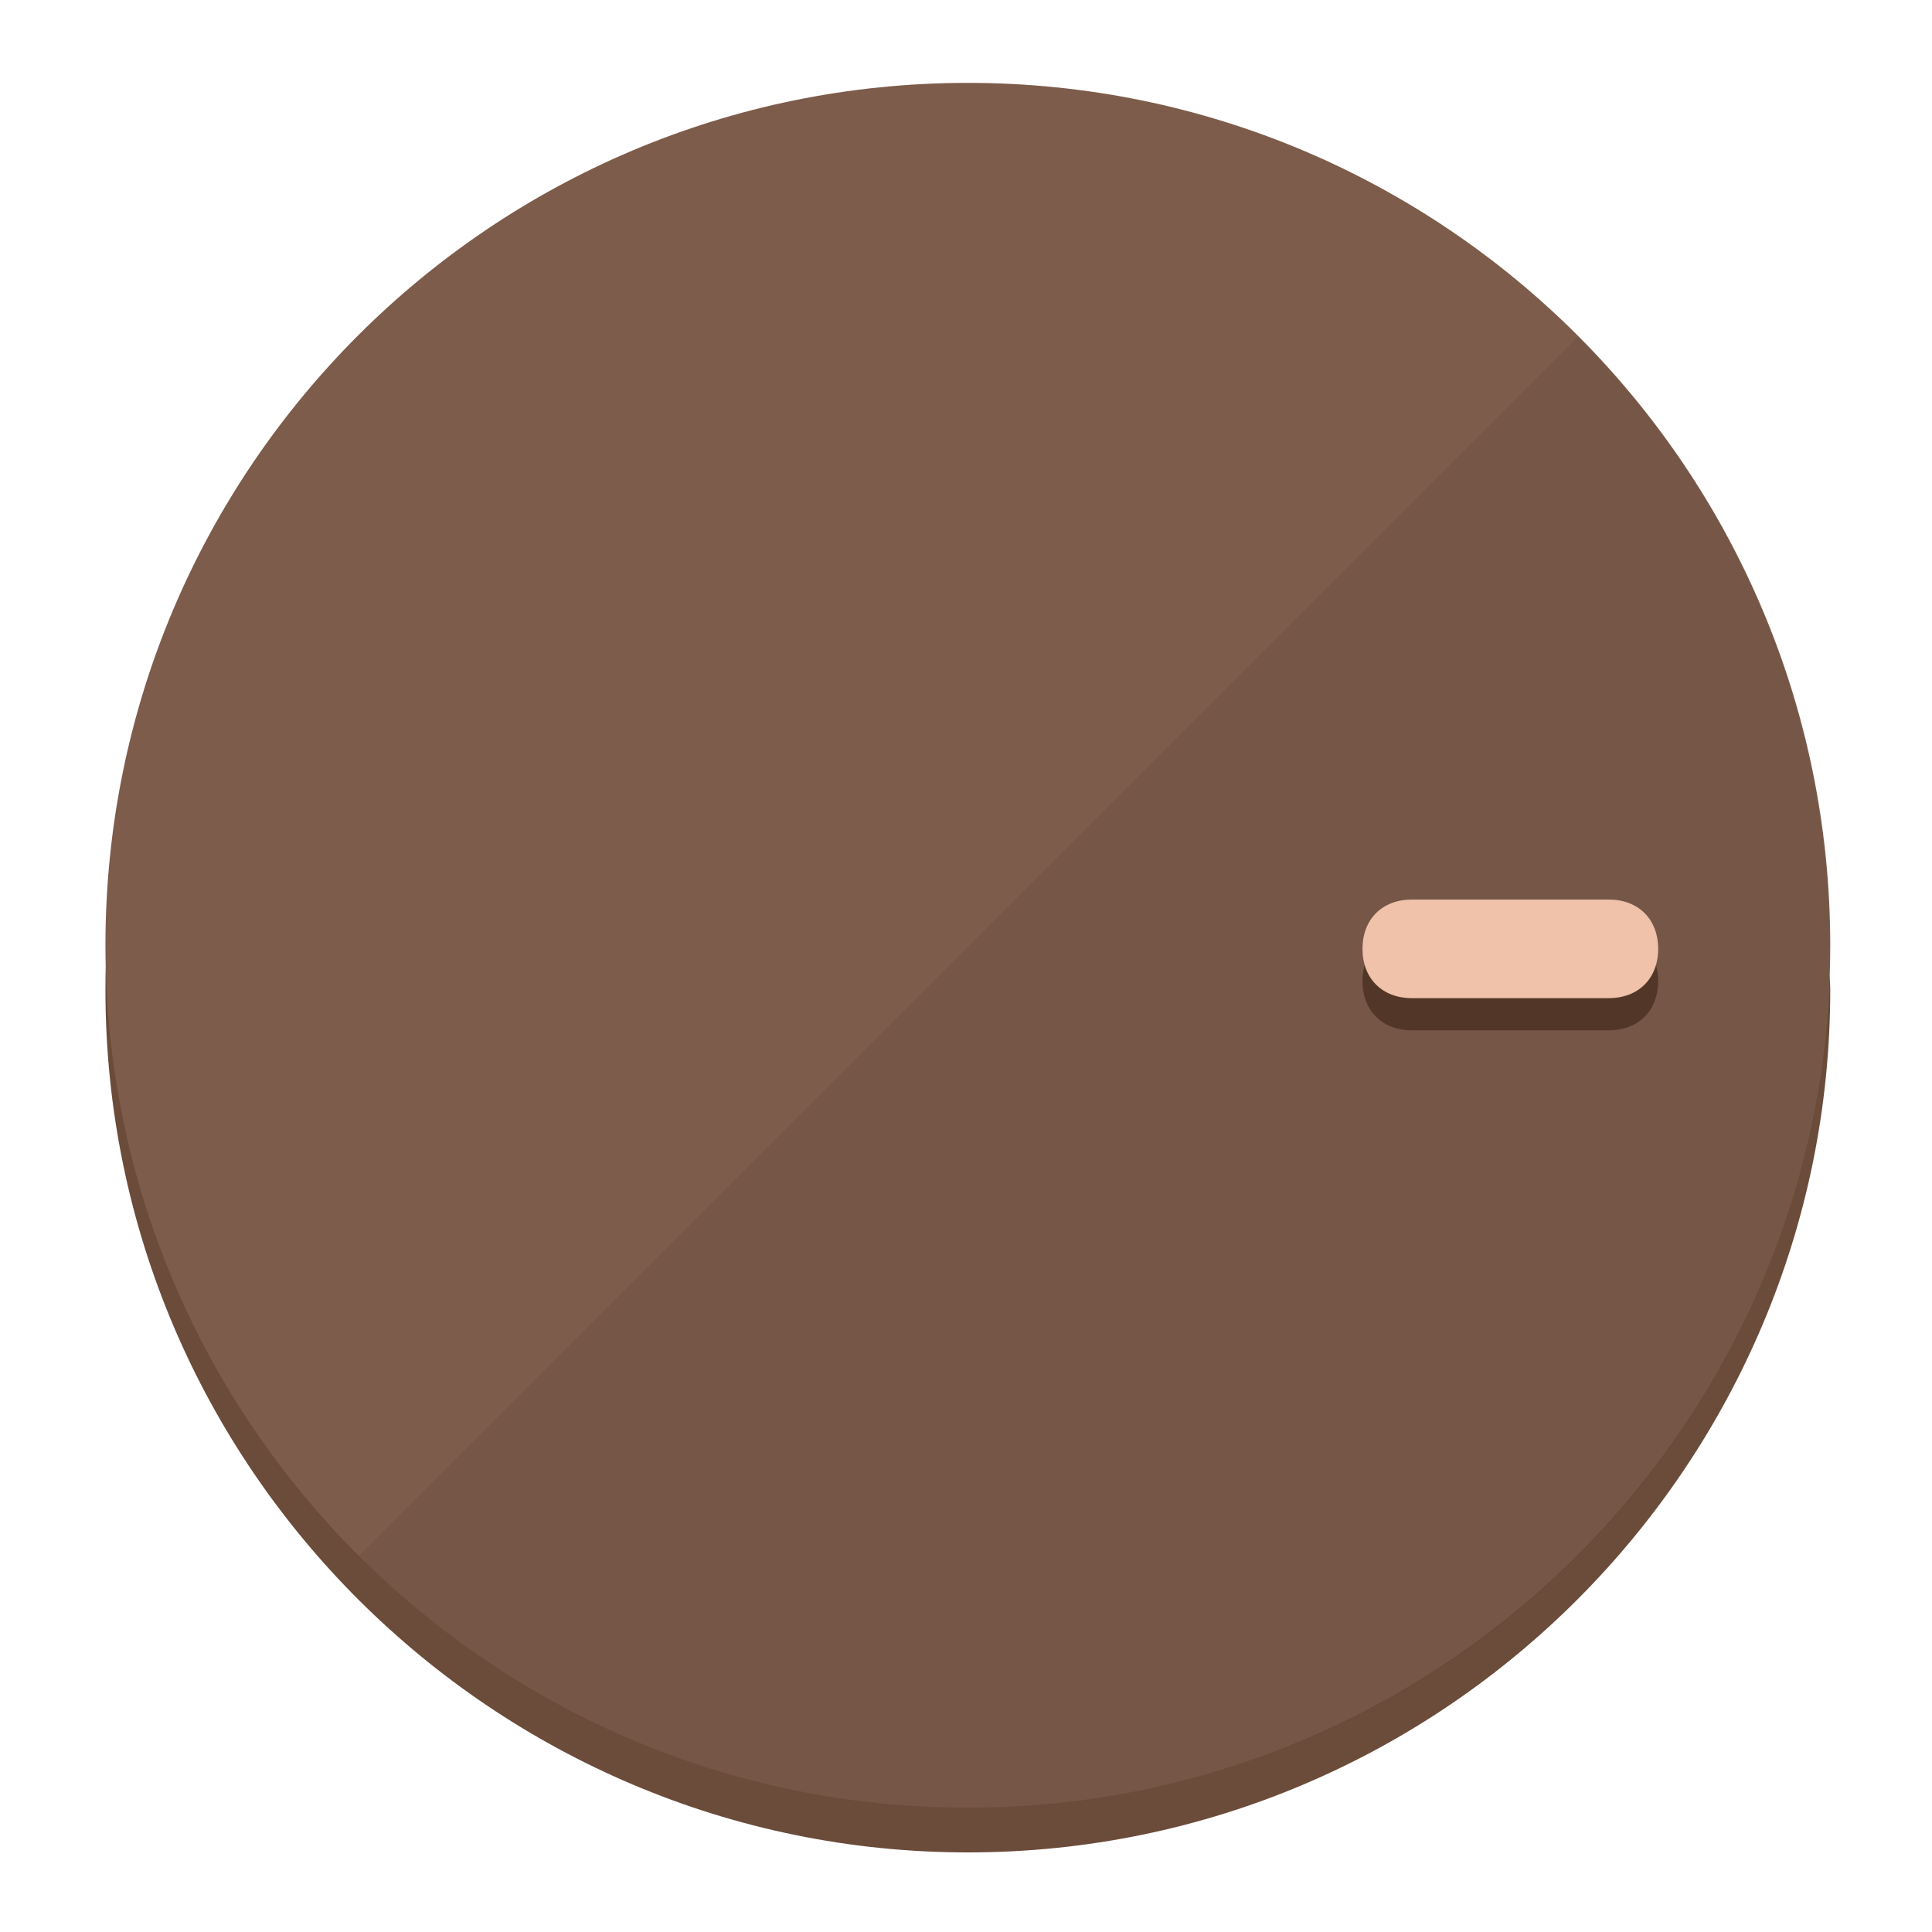
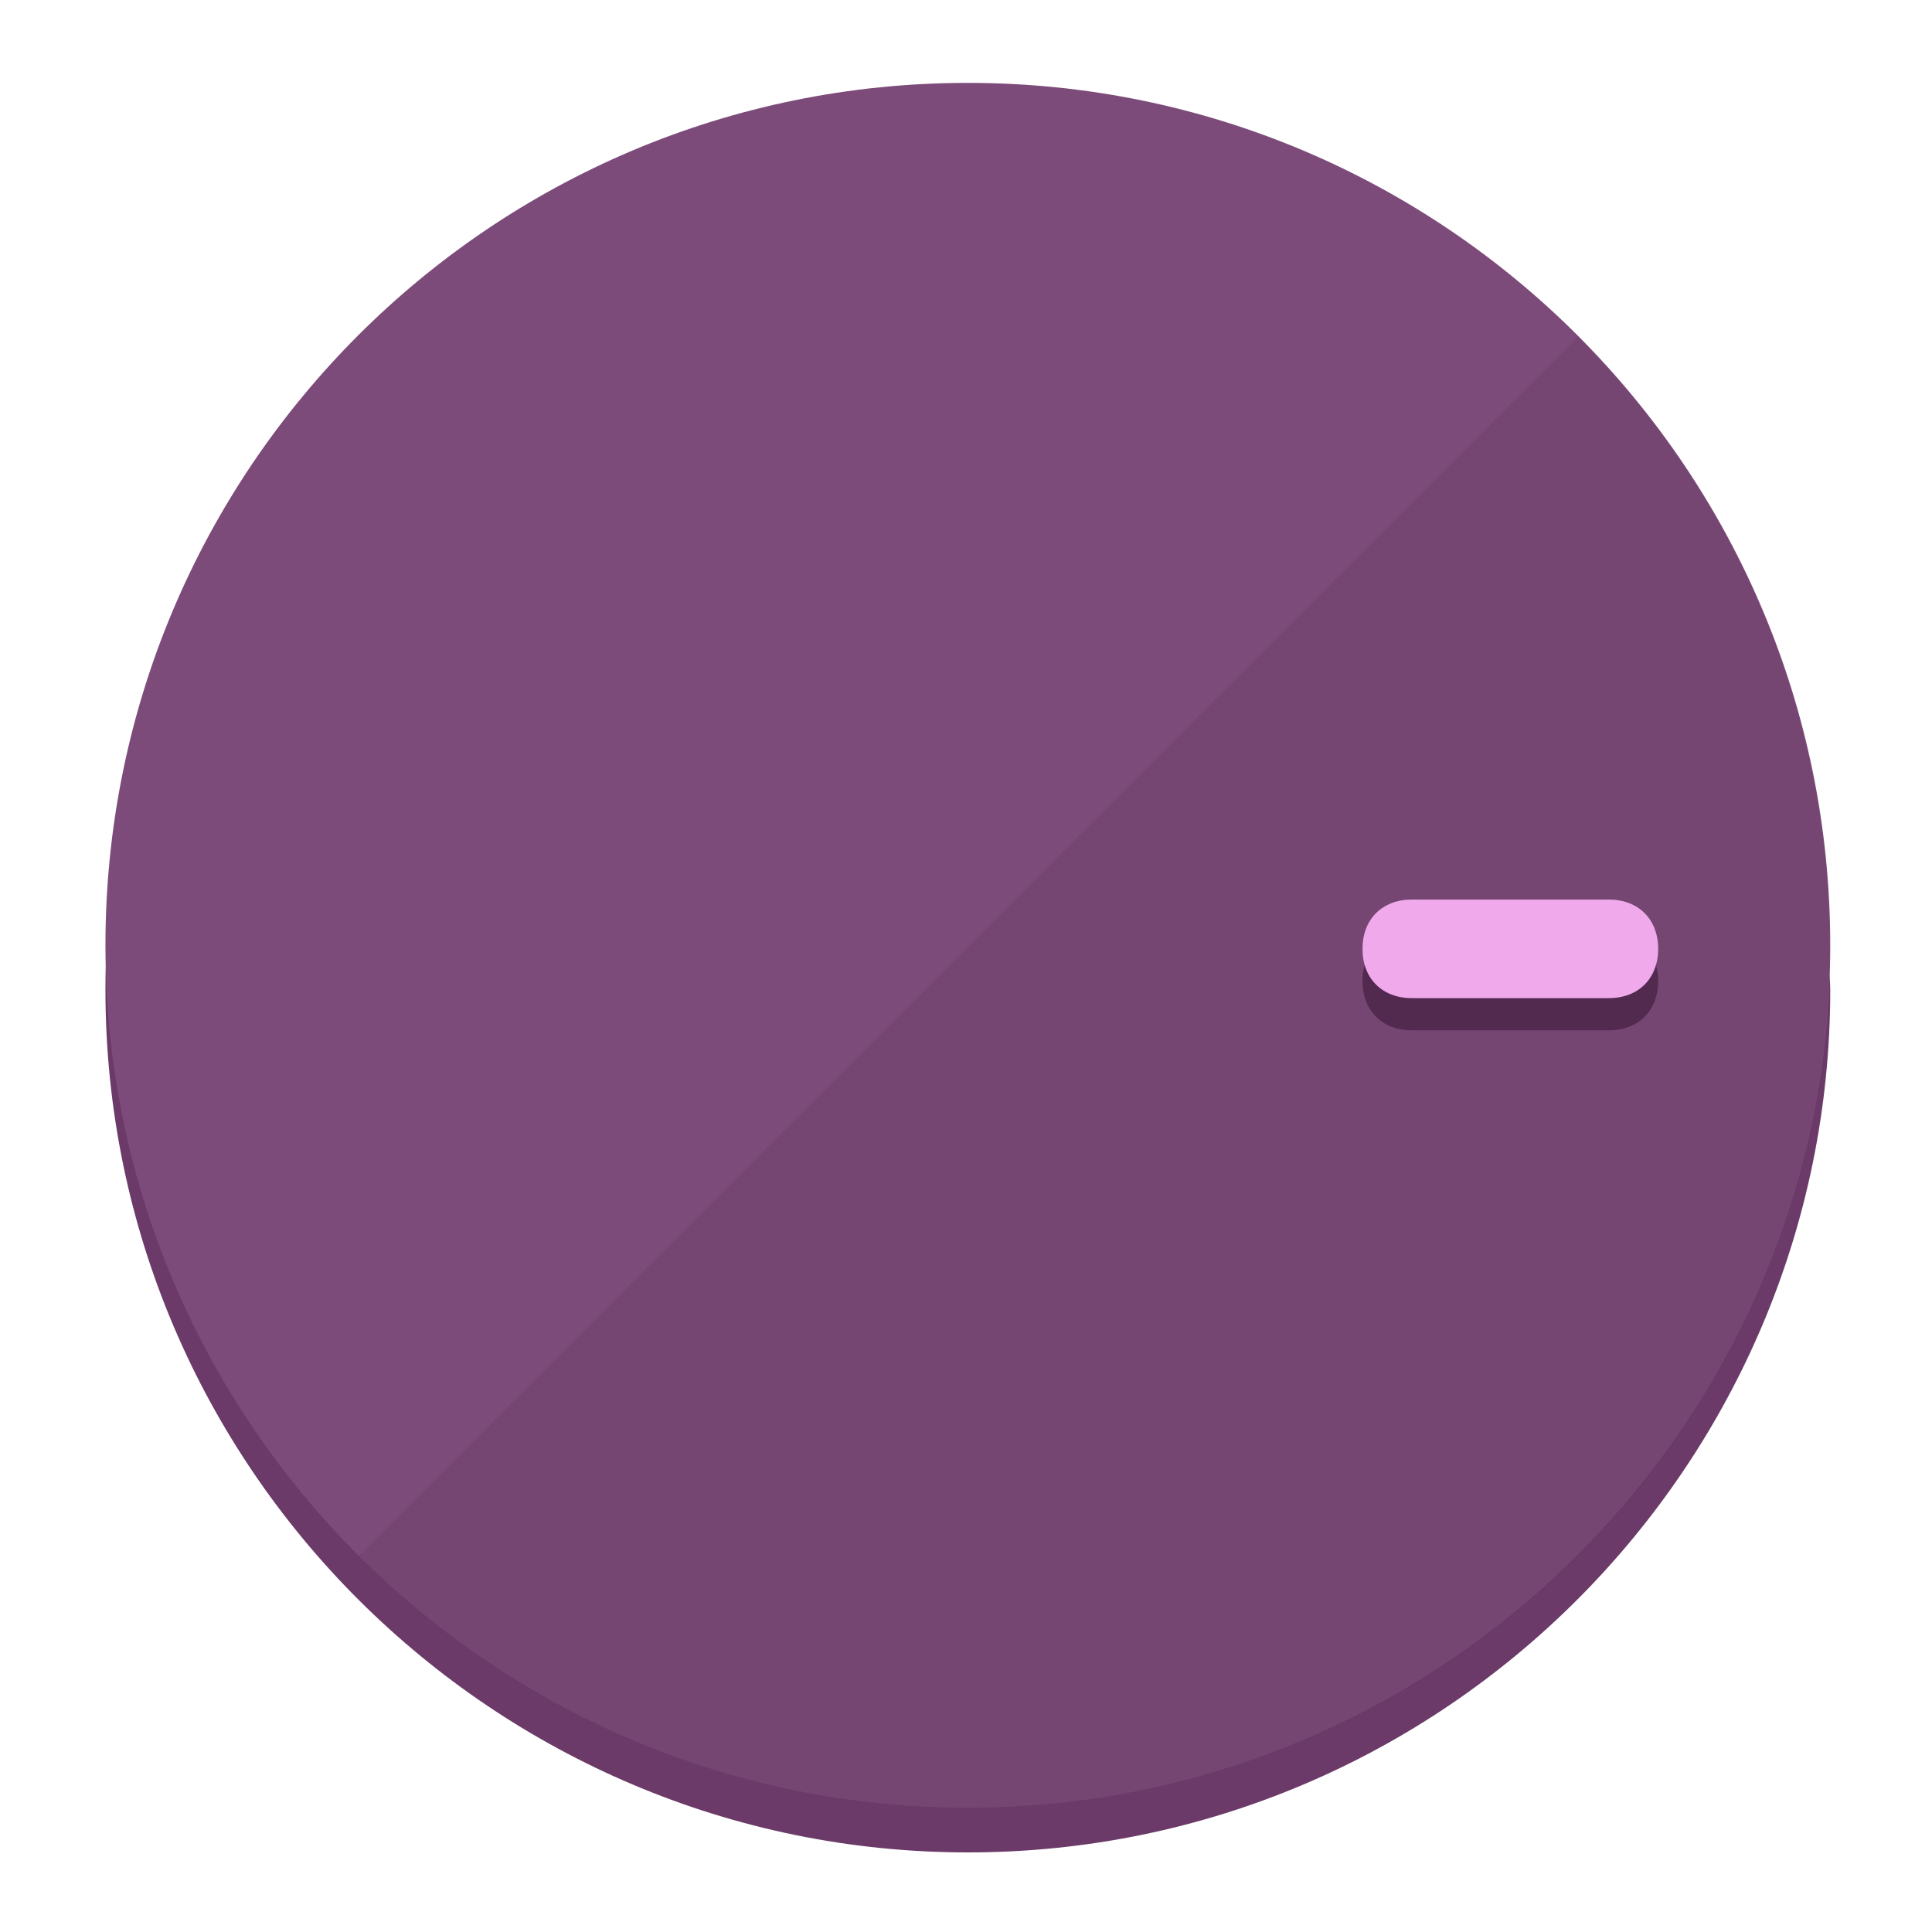
<svg xmlns="http://www.w3.org/2000/svg" height="120px" width="120px" version="1.1" id="Layer_1" viewBox="0 0 496.8 496.8" xml:space="preserve">
  <defs id="defs23" />
  <g id="g3158">
-     <path style="display:inline;fill:#6B4B3A;fill-opacity:1;stroke-width:1.584" d="m 248.875,445.92 c 116.582,0 212.89,-91.238 220.493,-205.286 0,5.069 1.267,8.87 1.267,13.939 0,121.651 -98.842,221.76 -221.76,221.76 -121.651,0 -221.76,-98.842 -221.76,-221.76 0,-5.069 0,-8.87 1.267,-13.939 7.603,114.048 103.91,205.286 220.493,205.286 z" id="path8" />
-     <circle style="display:inline;fill:#7D5C4B;fill-opacity:1;stroke-width:1.584" cx="248.875" cy="243.071" r="221.76" id="circle12" />
-     <path style="display:inline;fill:#523729;fill-opacity:0.154;stroke-width:1.587" d="m 405.744,86.606 c 86.308,86.308 86.308,227.193 0,313.5 -86.308,86.308 -227.193,86.308 -313.5,0" id="path14" />
+     <path style="display:inline;fill:#6B3A68;fill-opacity:1;stroke-width:1.584" d="m 248.875,445.92 c 116.582,0 212.89,-91.238 220.493,-205.286 0,5.069 1.267,8.87 1.267,13.939 0,121.651 -98.842,221.76 -221.76,221.76 -121.651,0 -221.76,-98.842 -221.76,-221.76 0,-5.069 0,-8.87 1.267,-13.939 7.603,114.048 103.91,205.286 220.493,205.286 z" id="path8" />
+     <circle style="display:inline;fill:#7D4B7A;fill-opacity:1;stroke-width:1.584" cx="248.875" cy="243.071" r="221.76" id="circle12" />
+     <path style="display:inline;fill:#52294F;fill-opacity:0.154;stroke-width:1.587" d="m 405.744,86.606 c 86.308,86.308 86.308,227.193 0,313.5 -86.308,86.308 -227.193,86.308 -313.5,0" id="path14" />
  </g>
  <g id="g3198">
    <circle style="display:none;fill:#000000;fill-opacity:0;stroke-width:1.584" cx="243.582" cy="-248.467" r="221.76" id="circle12-3" transform="rotate(90)" />
-     <path style="display:inline;fill:#523729;fill-opacity:1;stroke-width:1.584" d="m 363.026,264.942 c -7.603,0 -12.672,-5.069 -12.672,-12.672 v 0 c 0,-7.603 5.069,-12.672 12.672,-12.672 h 50.688 c 7.603,0 12.672,5.069 12.672,12.672 v 0 c 0,7.603 -5.069,12.672 -12.672,12.672 z" id="path3789" />
-     <path style="display:inline;fill:#F0C2AA;stroke-width:1.584" d="m 363.026,256.662 c -7.603,0 -12.672,-5.069 -12.672,-12.672 v 0 c 0,-7.603 5.069,-12.672 12.672,-12.672 h 50.688 c 7.603,0 12.672,5.069 12.672,12.672 v 0 c 0,7.603 -5.069,12.672 -12.672,12.672 z" id="path915" />
+     <path style="display:inline;fill:#52294F;fill-opacity:1;stroke-width:1.584" d="m 363.026,264.942 c -7.603,0 -12.672,-5.069 -12.672,-12.672 v 0 c 0,-7.603 5.069,-12.672 12.672,-12.672 h 50.688 c 7.603,0 12.672,5.069 12.672,12.672 v 0 c 0,7.603 -5.069,12.672 -12.672,12.672 z" id="path3789" />
+     <path style="display:inline;fill:#F0AAEC;stroke-width:1.584" d="m 363.026,256.662 c -7.603,0 -12.672,-5.069 -12.672,-12.672 v 0 c 0,-7.603 5.069,-12.672 12.672,-12.672 h 50.688 c 7.603,0 12.672,5.069 12.672,12.672 v 0 c 0,7.603 -5.069,12.672 -12.672,12.672 z" id="path915" />
  </g>
</svg>
